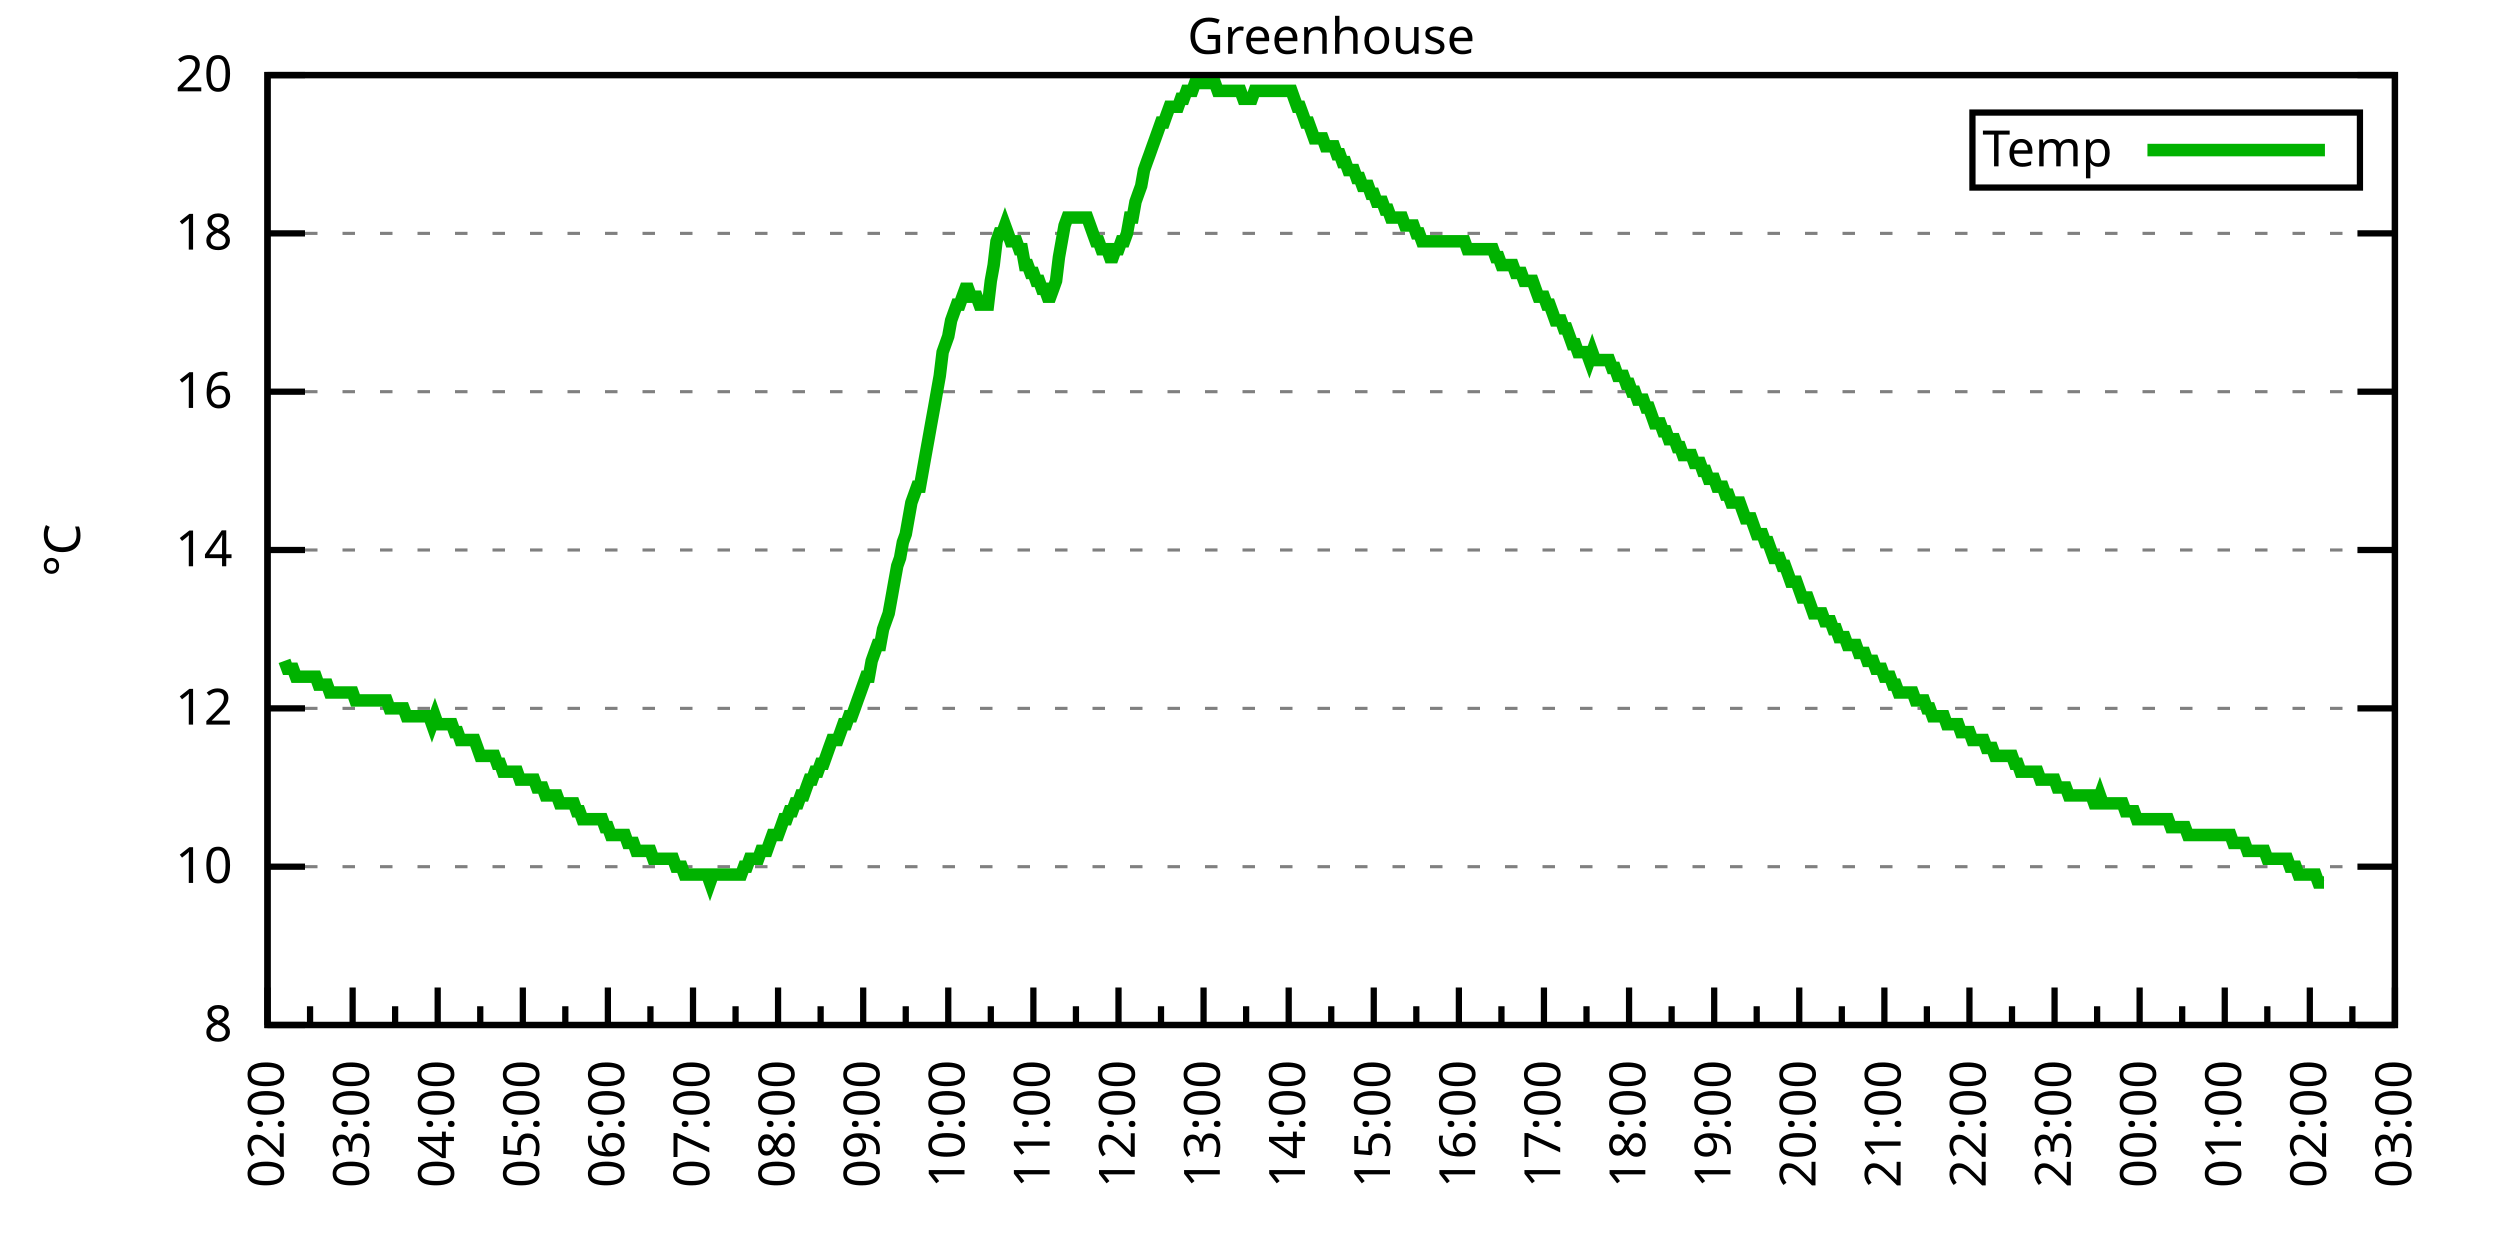
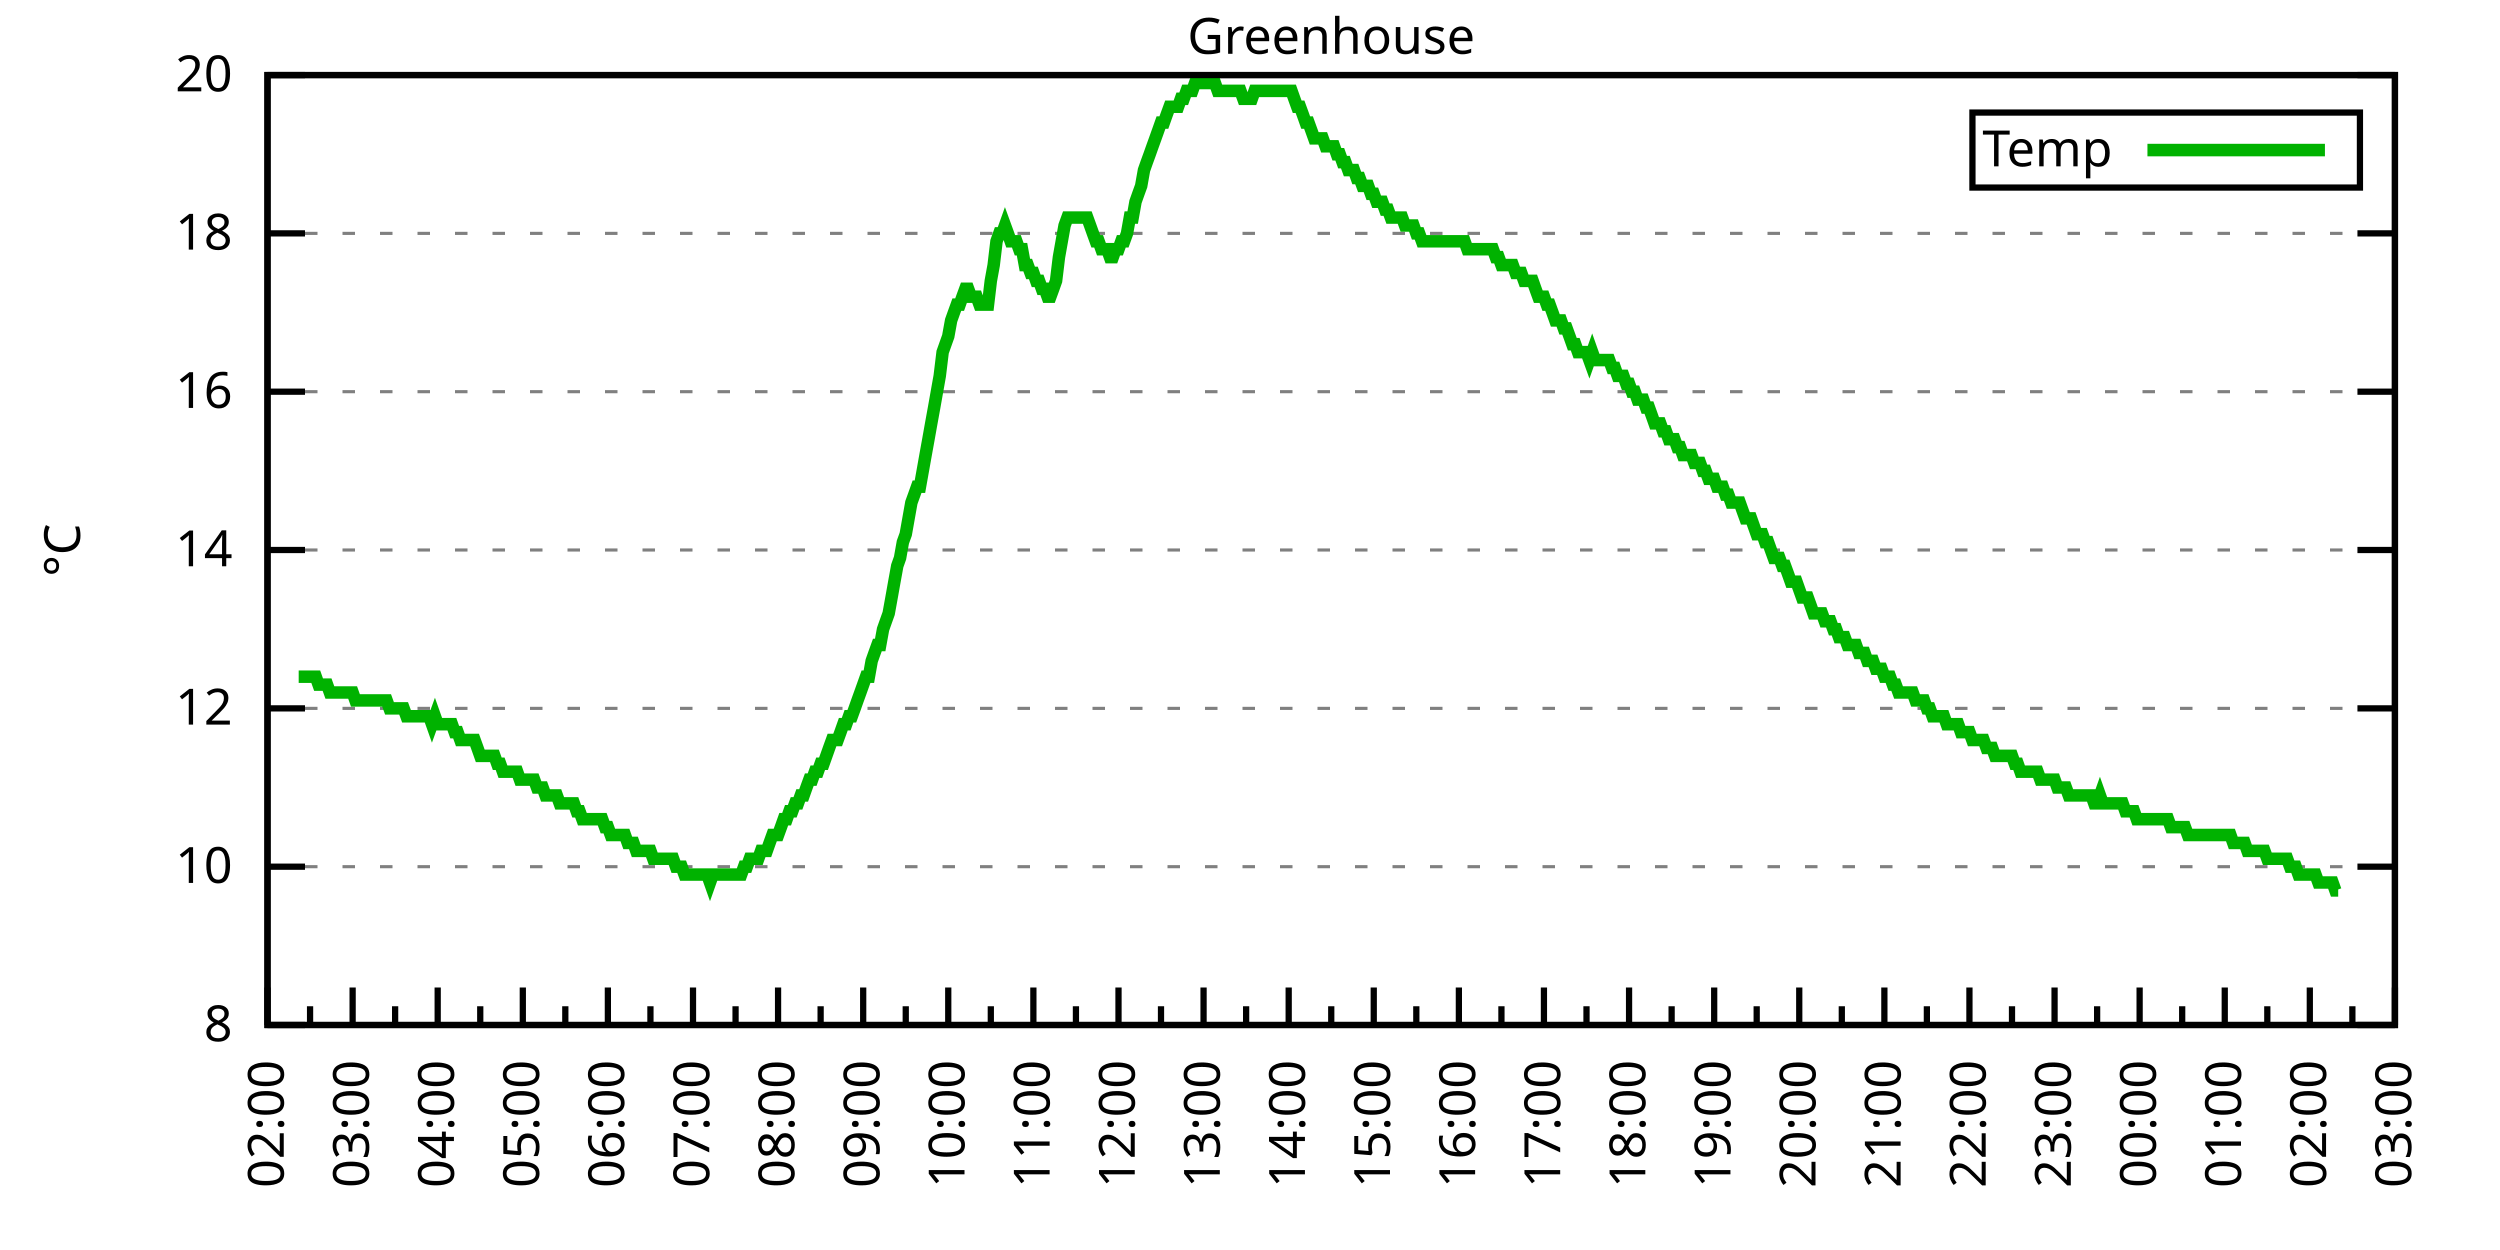
<svg xmlns="http://www.w3.org/2000/svg" xmlns:xlink="http://www.w3.org/1999/xlink" width="400" height="200" viewBox="0 0 400 200">
  <g id="gnuplot_canvas">
    <rect x="0" y="0" width="400" height="200" fill="none" />
    <defs>
      <circle id="gpDot" r="0.5" stroke-width="0.5" stroke="currentColor" />
      <path id="gpPt0" stroke-width="0.333" stroke="currentColor" d="M-1,0 h2 M0,-1 v2" />
      <path id="gpPt1" stroke-width="0.333" stroke="currentColor" d="M-1,-1 L1,1 M1,-1 L-1,1" />
      <path id="gpPt2" stroke-width="0.333" stroke="currentColor" d="M-1,0 L1,0 M0,-1 L0,1 M-1,-1 L1,1 M-1,1 L1,-1" />
      <rect id="gpPt3" stroke-width="0.333" stroke="currentColor" x="-1" y="-1" width="2" height="2" />
      <rect id="gpPt4" stroke-width="0.333" stroke="currentColor" fill="currentColor" x="-1" y="-1" width="2" height="2" />
      <circle id="gpPt5" stroke-width="0.333" stroke="currentColor" cx="0" cy="0" r="1" />
      <use xlink:href="#gpPt5" id="gpPt6" fill="currentColor" stroke="none" />
      <path id="gpPt7" stroke-width="0.333" stroke="currentColor" d="M0,-1.33 L-1.33,0.67 L1.33,0.67 z" />
      <use xlink:href="#gpPt7" id="gpPt8" fill="currentColor" stroke="none" />
      <use xlink:href="#gpPt7" id="gpPt9" stroke="currentColor" transform="rotate(180)" />
      <use xlink:href="#gpPt9" id="gpPt10" fill="currentColor" stroke="none" />
      <use xlink:href="#gpPt3" id="gpPt11" stroke="currentColor" transform="rotate(45)" />
      <use xlink:href="#gpPt11" id="gpPt12" fill="currentColor" stroke="none" />
      <path id="gpPt13" stroke-width="0.333" stroke="currentColor" d="M0,1.330 L1.265,0.411 L0.782,-1.067 L-0.782,-1.076 L-1.265,0.411 z" />
      <use xlink:href="#gpPt13" id="gpPt14" fill="currentColor" stroke="none" />
      <filter id="textbox" filterUnits="objectBoundingBox" x="0" y="0" height="1" width="1">
        <feFlood flood-color="white" flood-opacity="1" result="bgnd" />
        <feComposite in="SourceGraphic" in2="bgnd" operator="atop" />
      </filter>
      <filter id="greybox" filterUnits="objectBoundingBox" x="0" y="0" height="1" width="1">
        <feFlood flood-color="lightgrey" flood-opacity="1" result="grey" />
        <feComposite in="SourceGraphic" in2="grey" operator="atop" />
      </filter>
    </defs>
    <g fill="none" color="white" stroke="currentColor" stroke-width="1.00" stroke-linecap="butt" stroke-linejoin="miter">
</g>
    <g fill="none" color="black" stroke="currentColor" stroke-width="1.00" stroke-linecap="butt" stroke-linejoin="miter">
      <g stroke="none" shape-rendering="crispEdges">
        <polygon fill="rgb(255, 255, 255)" points="42.80,164.00 383.18,164.00 383.18,12.02 42.80,12.02 " />
      </g>
    </g>
    <g fill="none" color="black" stroke="currentColor" stroke-width="1.00" stroke-linecap="butt" stroke-linejoin="miter">
</g>
    <g fill="none" color="black" stroke="black" stroke-width="0.50" stroke-linecap="butt" stroke-linejoin="miter">
</g>
    <g fill="none" color="gray" stroke="currentColor" stroke-width="0.50" stroke-linecap="butt" stroke-linejoin="miter">
      <path stroke="gray" stroke-dasharray="2,4" class="gridline" d="M42.80,164.00 L383.19,164.00  " />
    </g>
    <g fill="none" color="gray" stroke="gray" stroke-width="1.00" stroke-linecap="butt" stroke-linejoin="miter">
</g>
    <g fill="none" color="black" stroke="currentColor" stroke-width="1.00" stroke-linecap="butt" stroke-linejoin="miter">
      <path stroke="black" d="M42.80,164.00 L48.80,164.00 M383.19,164.00 L377.19,164.00  " />
      <g transform="translate(37.20,166.60)" stroke="none" fill="black" font-family="Sans" font-size="8.00" text-anchor="end">
        <text>
          <tspan font-family="Sans"> 8</tspan>
        </text>
      </g>
    </g>
    <g fill="none" color="black" stroke="currentColor" stroke-width="1.00" stroke-linecap="butt" stroke-linejoin="miter">
</g>
    <g fill="none" color="black" stroke="black" stroke-width="0.50" stroke-linecap="butt" stroke-linejoin="miter">
</g>
    <g fill="none" color="gray" stroke="currentColor" stroke-width="0.50" stroke-linecap="butt" stroke-linejoin="miter">
      <path stroke="gray" stroke-dasharray="2,4" class="gridline" d="M42.80,138.67 L383.19,138.67  " />
    </g>
    <g fill="none" color="gray" stroke="gray" stroke-width="1.00" stroke-linecap="butt" stroke-linejoin="miter">
</g>
    <g fill="none" color="black" stroke="currentColor" stroke-width="1.00" stroke-linecap="butt" stroke-linejoin="miter">
      <path stroke="black" d="M42.80,138.67 L48.80,138.67 M383.19,138.67 L377.19,138.67  " />
      <g transform="translate(37.20,141.27)" stroke="none" fill="black" font-family="Sans" font-size="8.00" text-anchor="end">
        <text>
          <tspan font-family="Sans"> 10</tspan>
        </text>
      </g>
    </g>
    <g fill="none" color="black" stroke="currentColor" stroke-width="1.00" stroke-linecap="butt" stroke-linejoin="miter">
</g>
    <g fill="none" color="black" stroke="black" stroke-width="0.50" stroke-linecap="butt" stroke-linejoin="miter">
</g>
    <g fill="none" color="gray" stroke="currentColor" stroke-width="0.50" stroke-linecap="butt" stroke-linejoin="miter">
      <path stroke="gray" stroke-dasharray="2,4" class="gridline" d="M42.80,113.34 L383.19,113.34  " />
    </g>
    <g fill="none" color="gray" stroke="gray" stroke-width="1.00" stroke-linecap="butt" stroke-linejoin="miter">
</g>
    <g fill="none" color="black" stroke="currentColor" stroke-width="1.00" stroke-linecap="butt" stroke-linejoin="miter">
      <path stroke="black" d="M42.80,113.34 L48.80,113.34 M383.19,113.34 L377.19,113.34  " />
      <g transform="translate(37.20,115.94)" stroke="none" fill="black" font-family="Sans" font-size="8.00" text-anchor="end">
        <text>
          <tspan font-family="Sans"> 12</tspan>
        </text>
      </g>
    </g>
    <g fill="none" color="black" stroke="currentColor" stroke-width="1.00" stroke-linecap="butt" stroke-linejoin="miter">
</g>
    <g fill="none" color="black" stroke="black" stroke-width="0.50" stroke-linecap="butt" stroke-linejoin="miter">
</g>
    <g fill="none" color="gray" stroke="currentColor" stroke-width="0.50" stroke-linecap="butt" stroke-linejoin="miter">
      <path stroke="gray" stroke-dasharray="2,4" class="gridline" d="M42.80,88.00 L383.19,88.00  " />
    </g>
    <g fill="none" color="gray" stroke="gray" stroke-width="1.00" stroke-linecap="butt" stroke-linejoin="miter">
</g>
    <g fill="none" color="black" stroke="currentColor" stroke-width="1.00" stroke-linecap="butt" stroke-linejoin="miter">
      <path stroke="black" d="M42.80,88.00 L48.80,88.00 M383.19,88.00 L377.19,88.00  " />
      <g transform="translate(37.20,90.60)" stroke="none" fill="black" font-family="Sans" font-size="8.00" text-anchor="end">
        <text>
          <tspan font-family="Sans"> 14</tspan>
        </text>
      </g>
    </g>
    <g fill="none" color="black" stroke="currentColor" stroke-width="1.00" stroke-linecap="butt" stroke-linejoin="miter">
</g>
    <g fill="none" color="black" stroke="black" stroke-width="0.50" stroke-linecap="butt" stroke-linejoin="miter">
</g>
    <g fill="none" color="gray" stroke="currentColor" stroke-width="0.50" stroke-linecap="butt" stroke-linejoin="miter">
      <path stroke="gray" stroke-dasharray="2,4" class="gridline" d="M42.80,62.67 L383.19,62.67  " />
    </g>
    <g fill="none" color="gray" stroke="gray" stroke-width="1.00" stroke-linecap="butt" stroke-linejoin="miter">
</g>
    <g fill="none" color="black" stroke="currentColor" stroke-width="1.00" stroke-linecap="butt" stroke-linejoin="miter">
      <path stroke="black" d="M42.80,62.67 L48.80,62.67 M383.19,62.67 L377.19,62.67  " />
      <g transform="translate(37.20,65.27)" stroke="none" fill="black" font-family="Sans" font-size="8.00" text-anchor="end">
        <text>
          <tspan font-family="Sans"> 16</tspan>
        </text>
      </g>
    </g>
    <g fill="none" color="black" stroke="currentColor" stroke-width="1.00" stroke-linecap="butt" stroke-linejoin="miter">
</g>
    <g fill="none" color="black" stroke="black" stroke-width="0.50" stroke-linecap="butt" stroke-linejoin="miter">
</g>
    <g fill="none" color="gray" stroke="currentColor" stroke-width="0.50" stroke-linecap="butt" stroke-linejoin="miter">
      <path stroke="gray" stroke-dasharray="2,4" class="gridline" d="M42.80,37.34 L383.19,37.34  " />
    </g>
    <g fill="none" color="gray" stroke="gray" stroke-width="1.00" stroke-linecap="butt" stroke-linejoin="miter">
</g>
    <g fill="none" color="black" stroke="currentColor" stroke-width="1.00" stroke-linecap="butt" stroke-linejoin="miter">
      <path stroke="black" d="M42.80,37.34 L48.80,37.34 M383.19,37.34 L377.19,37.34  " />
      <g transform="translate(37.20,39.94)" stroke="none" fill="black" font-family="Sans" font-size="8.00" text-anchor="end">
        <text>
          <tspan font-family="Sans"> 18</tspan>
        </text>
      </g>
    </g>
    <g fill="none" color="black" stroke="currentColor" stroke-width="1.00" stroke-linecap="butt" stroke-linejoin="miter">
</g>
    <g fill="none" color="black" stroke="black" stroke-width="0.50" stroke-linecap="butt" stroke-linejoin="miter">
</g>
    <g fill="none" color="gray" stroke="currentColor" stroke-width="0.50" stroke-linecap="butt" stroke-linejoin="miter">
      <path stroke="gray" stroke-dasharray="2,4" class="gridline" d="M42.80,12.01 L383.19,12.01  " />
    </g>
    <g fill="none" color="gray" stroke="gray" stroke-width="1.00" stroke-linecap="butt" stroke-linejoin="miter">
</g>
    <g fill="none" color="black" stroke="currentColor" stroke-width="1.00" stroke-linecap="butt" stroke-linejoin="miter">
      <path stroke="black" d="M42.80,12.01 L48.80,12.01 M383.19,12.01 L377.19,12.01  " />
      <g transform="translate(37.20,14.61)" stroke="none" fill="black" font-family="Sans" font-size="8.00" text-anchor="end">
        <text>
          <tspan font-family="Sans"> 20</tspan>
        </text>
      </g>
    </g>
    <g fill="none" color="black" stroke="currentColor" stroke-width="1.00" stroke-linecap="butt" stroke-linejoin="miter">
      <path stroke="black" d="M42.80,164.00 L42.80,158.00  " />
      <g transform="translate(45.40,169.60) rotate(270)" stroke="none" fill="black" font-family="Sans" font-size="8.00" text-anchor="end">
        <text>
          <tspan font-family="Sans">02:00</tspan>
        </text>
      </g>
    </g>
    <g fill="none" color="black" stroke="currentColor" stroke-width="1.00" stroke-linecap="butt" stroke-linejoin="miter">
      <path stroke="black" d="M49.61,164.00 L49.61,161.00 M56.42,164.00 L56.42,158.00  " />
      <g transform="translate(59.02,169.60) rotate(270)" stroke="none" fill="black" font-family="Sans" font-size="8.00" text-anchor="end">
        <text>
          <tspan font-family="Sans">03:00</tspan>
        </text>
      </g>
    </g>
    <g fill="none" color="black" stroke="currentColor" stroke-width="1.00" stroke-linecap="butt" stroke-linejoin="miter">
      <path stroke="black" d="M63.22,164.00 L63.22,161.00 M70.03,164.00 L70.03,158.00  " />
      <g transform="translate(72.63,169.60) rotate(270)" stroke="none" fill="black" font-family="Sans" font-size="8.00" text-anchor="end">
        <text>
          <tspan font-family="Sans">04:00</tspan>
        </text>
      </g>
    </g>
    <g fill="none" color="black" stroke="currentColor" stroke-width="1.00" stroke-linecap="butt" stroke-linejoin="miter">
      <path stroke="black" d="M76.84,164.00 L76.84,161.00 M83.65,164.00 L83.65,158.00  " />
      <g transform="translate(86.25,169.60) rotate(270)" stroke="none" fill="black" font-family="Sans" font-size="8.00" text-anchor="end">
        <text>
          <tspan font-family="Sans">05:00</tspan>
        </text>
      </g>
    </g>
    <g fill="none" color="black" stroke="currentColor" stroke-width="1.00" stroke-linecap="butt" stroke-linejoin="miter">
      <path stroke="black" d="M90.45,164.00 L90.45,161.00 M97.26,164.00 L97.26,158.00  " />
      <g transform="translate(99.86,169.60) rotate(270)" stroke="none" fill="black" font-family="Sans" font-size="8.00" text-anchor="end">
        <text>
          <tspan font-family="Sans">06:00</tspan>
        </text>
      </g>
    </g>
    <g fill="none" color="black" stroke="currentColor" stroke-width="1.00" stroke-linecap="butt" stroke-linejoin="miter">
      <path stroke="black" d="M104.07,164.00 L104.07,161.00 M110.88,164.00 L110.88,158.00  " />
      <g transform="translate(113.48,169.60) rotate(270)" stroke="none" fill="black" font-family="Sans" font-size="8.00" text-anchor="end">
        <text>
          <tspan font-family="Sans">07:00</tspan>
        </text>
      </g>
    </g>
    <g fill="none" color="black" stroke="currentColor" stroke-width="1.00" stroke-linecap="butt" stroke-linejoin="miter">
      <path stroke="black" d="M117.69,164.00 L117.69,161.00 M124.49,164.00 L124.49,158.00  " />
      <g transform="translate(127.09,169.60) rotate(270)" stroke="none" fill="black" font-family="Sans" font-size="8.00" text-anchor="end">
        <text>
          <tspan font-family="Sans">08:00</tspan>
        </text>
      </g>
    </g>
    <g fill="none" color="black" stroke="currentColor" stroke-width="1.00" stroke-linecap="butt" stroke-linejoin="miter">
      <path stroke="black" d="M131.30,164.00 L131.30,161.00 M138.11,164.00 L138.11,158.00  " />
      <g transform="translate(140.71,169.60) rotate(270)" stroke="none" fill="black" font-family="Sans" font-size="8.00" text-anchor="end">
        <text>
          <tspan font-family="Sans">09:00</tspan>
        </text>
      </g>
    </g>
    <g fill="none" color="black" stroke="currentColor" stroke-width="1.00" stroke-linecap="butt" stroke-linejoin="miter">
      <path stroke="black" d="M144.92,164.00 L144.92,161.00 M151.72,164.00 L151.72,158.00  " />
      <g transform="translate(154.32,169.60) rotate(270)" stroke="none" fill="black" font-family="Sans" font-size="8.00" text-anchor="end">
        <text>
          <tspan font-family="Sans">10:00</tspan>
        </text>
      </g>
    </g>
    <g fill="none" color="black" stroke="currentColor" stroke-width="1.00" stroke-linecap="butt" stroke-linejoin="miter">
      <path stroke="black" d="M158.53,164.00 L158.53,161.00 M165.34,164.00 L165.34,158.00  " />
      <g transform="translate(167.94,169.60) rotate(270)" stroke="none" fill="black" font-family="Sans" font-size="8.00" text-anchor="end">
        <text>
          <tspan font-family="Sans">11:00</tspan>
        </text>
      </g>
    </g>
    <g fill="none" color="black" stroke="currentColor" stroke-width="1.00" stroke-linecap="butt" stroke-linejoin="miter">
      <path stroke="black" d="M172.15,164.00 L172.15,161.00 M178.96,164.00 L178.96,158.00  " />
      <g transform="translate(181.56,169.60) rotate(270)" stroke="none" fill="black" font-family="Sans" font-size="8.00" text-anchor="end">
        <text>
          <tspan font-family="Sans">12:00</tspan>
        </text>
      </g>
    </g>
    <g fill="none" color="black" stroke="currentColor" stroke-width="1.00" stroke-linecap="butt" stroke-linejoin="miter">
      <path stroke="black" d="M185.76,164.00 L185.76,161.00 M192.57,164.00 L192.57,158.00  " />
      <g transform="translate(195.17,169.60) rotate(270)" stroke="none" fill="black" font-family="Sans" font-size="8.00" text-anchor="end">
        <text>
          <tspan font-family="Sans">13:00</tspan>
        </text>
      </g>
    </g>
    <g fill="none" color="black" stroke="currentColor" stroke-width="1.00" stroke-linecap="butt" stroke-linejoin="miter">
      <path stroke="black" d="M199.38,164.00 L199.38,161.00 M206.19,164.00 L206.19,158.00  " />
      <g transform="translate(208.79,169.60) rotate(270)" stroke="none" fill="black" font-family="Sans" font-size="8.00" text-anchor="end">
        <text>
          <tspan font-family="Sans">14:00</tspan>
        </text>
      </g>
    </g>
    <g fill="none" color="black" stroke="currentColor" stroke-width="1.00" stroke-linecap="butt" stroke-linejoin="miter">
      <path stroke="black" d="M213.00,164.00 L213.00,161.00 M219.80,164.00 L219.80,158.00  " />
      <g transform="translate(222.40,169.60) rotate(270)" stroke="none" fill="black" font-family="Sans" font-size="8.00" text-anchor="end">
        <text>
          <tspan font-family="Sans">15:00</tspan>
        </text>
      </g>
    </g>
    <g fill="none" color="black" stroke="currentColor" stroke-width="1.00" stroke-linecap="butt" stroke-linejoin="miter">
      <path stroke="black" d="M226.61,164.00 L226.61,161.00 M233.42,164.00 L233.42,158.00  " />
      <g transform="translate(236.02,169.60) rotate(270)" stroke="none" fill="black" font-family="Sans" font-size="8.00" text-anchor="end">
        <text>
          <tspan font-family="Sans">16:00</tspan>
        </text>
      </g>
    </g>
    <g fill="none" color="black" stroke="currentColor" stroke-width="1.00" stroke-linecap="butt" stroke-linejoin="miter">
      <path stroke="black" d="M240.23,164.00 L240.23,161.00 M247.03,164.00 L247.03,158.00  " />
      <g transform="translate(249.63,169.60) rotate(270)" stroke="none" fill="black" font-family="Sans" font-size="8.00" text-anchor="end">
        <text>
          <tspan font-family="Sans">17:00</tspan>
        </text>
      </g>
    </g>
    <g fill="none" color="black" stroke="currentColor" stroke-width="1.00" stroke-linecap="butt" stroke-linejoin="miter">
      <path stroke="black" d="M253.84,164.00 L253.84,161.00 M260.65,164.00 L260.65,158.00  " />
      <g transform="translate(263.25,169.60) rotate(270)" stroke="none" fill="black" font-family="Sans" font-size="8.00" text-anchor="end">
        <text>
          <tspan font-family="Sans">18:00</tspan>
        </text>
      </g>
    </g>
    <g fill="none" color="black" stroke="currentColor" stroke-width="1.00" stroke-linecap="butt" stroke-linejoin="miter">
      <path stroke="black" d="M267.46,164.00 L267.46,161.00 M274.27,164.00 L274.27,158.00  " />
      <g transform="translate(276.87,169.60) rotate(270)" stroke="none" fill="black" font-family="Sans" font-size="8.00" text-anchor="end">
        <text>
          <tspan font-family="Sans">19:00</tspan>
        </text>
      </g>
    </g>
    <g fill="none" color="black" stroke="currentColor" stroke-width="1.00" stroke-linecap="butt" stroke-linejoin="miter">
      <path stroke="black" d="M281.07,164.00 L281.07,161.00 M287.88,164.00 L287.88,158.00  " />
      <g transform="translate(290.48,169.60) rotate(270)" stroke="none" fill="black" font-family="Sans" font-size="8.00" text-anchor="end">
        <text>
          <tspan font-family="Sans">20:00</tspan>
        </text>
      </g>
    </g>
    <g fill="none" color="black" stroke="currentColor" stroke-width="1.00" stroke-linecap="butt" stroke-linejoin="miter">
      <path stroke="black" d="M294.69,164.00 L294.69,161.00 M301.50,164.00 L301.50,158.00  " />
      <g transform="translate(304.10,169.60) rotate(270)" stroke="none" fill="black" font-family="Sans" font-size="8.00" text-anchor="end">
        <text>
          <tspan font-family="Sans">21:00</tspan>
        </text>
      </g>
    </g>
    <g fill="none" color="black" stroke="currentColor" stroke-width="1.00" stroke-linecap="butt" stroke-linejoin="miter">
      <path stroke="black" d="M308.30,164.00 L308.30,161.00 M315.11,164.00 L315.11,158.00  " />
      <g transform="translate(317.71,169.60) rotate(270)" stroke="none" fill="black" font-family="Sans" font-size="8.00" text-anchor="end">
        <text>
          <tspan font-family="Sans">22:00</tspan>
        </text>
      </g>
    </g>
    <g fill="none" color="black" stroke="currentColor" stroke-width="1.00" stroke-linecap="butt" stroke-linejoin="miter">
      <path stroke="black" d="M321.92,164.00 L321.92,161.00 M328.73,164.00 L328.73,158.00  " />
      <g transform="translate(331.33,169.60) rotate(270)" stroke="none" fill="black" font-family="Sans" font-size="8.00" text-anchor="end">
        <text>
          <tspan font-family="Sans">23:00</tspan>
        </text>
      </g>
    </g>
    <g fill="none" color="black" stroke="currentColor" stroke-width="1.00" stroke-linecap="butt" stroke-linejoin="miter">
      <path stroke="black" d="M335.54,164.00 L335.54,161.00 M342.34,164.00 L342.34,158.00  " />
      <g transform="translate(344.94,169.60) rotate(270)" stroke="none" fill="black" font-family="Sans" font-size="8.00" text-anchor="end">
        <text>
          <tspan font-family="Sans">00:00</tspan>
        </text>
      </g>
    </g>
    <g fill="none" color="black" stroke="currentColor" stroke-width="1.00" stroke-linecap="butt" stroke-linejoin="miter">
      <path stroke="black" d="M349.15,164.00 L349.15,161.00 M355.96,164.00 L355.96,158.00  " />
      <g transform="translate(358.56,169.60) rotate(270)" stroke="none" fill="black" font-family="Sans" font-size="8.00" text-anchor="end">
        <text>
          <tspan font-family="Sans">01:00</tspan>
        </text>
      </g>
    </g>
    <g fill="none" color="black" stroke="currentColor" stroke-width="1.00" stroke-linecap="butt" stroke-linejoin="miter">
      <path stroke="black" d="M362.77,164.00 L362.77,161.00 M369.57,164.00 L369.57,158.00  " />
      <g transform="translate(372.17,169.60) rotate(270)" stroke="none" fill="black" font-family="Sans" font-size="8.00" text-anchor="end">
        <text>
          <tspan font-family="Sans">02:00</tspan>
        </text>
      </g>
    </g>
    <g fill="none" color="black" stroke="currentColor" stroke-width="1.00" stroke-linecap="butt" stroke-linejoin="miter">
      <path stroke="black" d="M376.38,164.00 L376.38,161.00 M383.19,164.00 L383.19,158.00  " />
      <g transform="translate(385.79,169.60) rotate(270)" stroke="none" fill="black" font-family="Sans" font-size="8.00" text-anchor="end">
        <text>
          <tspan font-family="Sans">03:00</tspan>
        </text>
      </g>
    </g>
    <g fill="none" color="black" stroke="currentColor" stroke-width="1.00" stroke-linecap="butt" stroke-linejoin="miter">
</g>
    <g fill="none" color="black" stroke="currentColor" stroke-width="1.00" stroke-linecap="butt" stroke-linejoin="miter">
      <path stroke="black" d="M42.80,12.01 L42.80,164.00 L383.19,164.00 L383.19,12.01 L42.80,12.01 Z  " />
    </g>
    <g fill="none" color="black" stroke="currentColor" stroke-width="1.00" stroke-linecap="butt" stroke-linejoin="miter">
      <g transform="translate(12.80,88.01) rotate(270)" stroke="none" fill="black" font-family="Sans" font-size="8.00" text-anchor="middle">
        <text>
          <tspan font-family="Sans">°C</tspan>
        </text>
      </g>
    </g>
    <g fill="none" color="black" stroke="currentColor" stroke-width="1.00" stroke-linecap="butt" stroke-linejoin="miter">
</g>
    <g fill="none" color="black" stroke="currentColor" stroke-width="1.00" stroke-linecap="butt" stroke-linejoin="miter">
      <path stroke="black" d="M315.59,30.01 L315.59,18.01 L377.59,18.01 L377.59,30.01 L315.59,30.01 Z  " />
    </g>
    <g id="Greenhouse_plot_1">
      <g fill="none" color="white" stroke="black" stroke-width="2.00" stroke-linecap="butt" stroke-linejoin="miter">
</g>
      <g fill="none" color="black" stroke="currentColor" stroke-width="2.00" stroke-linecap="butt" stroke-linejoin="miter">
        <g transform="translate(337.99,26.61)" stroke="none" fill="black" font-family="Sans" font-size="8.00" text-anchor="end">
          <text>
            <tspan font-family="Sans">Temp</tspan>
          </text>
        </g>
      </g>
      <g fill="none" color="black" stroke="currentColor" stroke-width="2.00" stroke-linecap="butt" stroke-linejoin="miter">
-         <path stroke="rgb(  0, 178,   0)" d="M343.59,24.01 L371.99,24.01 M45.52,105.74 L45.98,107.00 L46.43,107.00 L46.88,107.00 L47.34,108.27 L47.79,108.27   L48.25,108.27 L48.70,108.27 L49.15,108.27 L49.61,108.27 L50.06,108.27 L50.52,108.27 L50.97,109.54 L51.42,109.54   L51.88,109.54 L52.33,109.54 L52.78,110.80 L53.24,110.80 L53.69,110.80 L54.15,110.80 L54.60,110.80 L55.05,110.80   L55.51,110.80 L55.96,110.80 L56.42,110.80 L56.87,112.07 L57.32,112.07 L57.78,112.07 L58.23,112.07 L58.68,112.07   L59.14,112.07 L59.59,112.07 L60.05,112.07 L60.50,112.07 L60.95,112.07 L61.41,112.07 L61.86,112.07 L62.32,113.34   L62.77,113.34 L63.22,113.34 L63.68,113.34 L64.13,113.34 L64.58,113.34 L65.04,114.60 L65.49,114.60 L65.95,114.60   L66.40,114.60 L66.85,114.60 L67.31,114.60 L67.76,114.60 L68.22,114.60 L68.67,114.60 L69.12,115.87 L69.58,114.60   L70.03,115.87 L70.49,115.87 L70.94,115.87 L71.39,115.87 L71.85,115.87 L72.30,115.87 L72.75,117.14 L73.21,117.14   L73.66,118.40 L74.12,118.40 L74.57,118.40 L75.02,118.40 L75.48,118.40 L75.93,118.40 L76.39,119.67 L76.84,120.94   L77.29,120.94 L77.75,120.94 L78.20,120.94 L78.65,120.94 L79.11,120.94 L79.56,122.20 L80.02,122.20 L80.47,123.47   L80.92,123.47 L81.38,123.47 L81.83,123.47 L82.29,123.47 L82.74,123.47 L83.19,124.74 L83.65,124.74 L84.10,124.74   L84.55,124.74 L85.01,124.74 L85.46,124.74 L85.92,126.00 L86.37,126.00 L86.82,126.00 L87.28,127.27 L87.73,127.27   L88.19,127.27 L88.64,127.27 L89.09,127.27 L89.55,128.54 L90.00,128.54 L90.45,128.54 L90.91,128.54 L91.36,128.54   L91.82,128.54 L92.27,129.80 L92.72,129.80 L93.18,131.07 L93.63,131.07 L94.09,131.07 L94.54,131.07 L94.99,131.07   L95.45,131.07 L95.90,131.07 L96.35,131.07 L96.81,132.34 L97.26,132.34 L97.72,133.60 L98.17,133.60 L98.62,133.60   L99.08,133.60 L99.53,133.60 L99.99,133.60 L100.44,134.87 L100.89,134.87 L101.35,134.87 L101.80,136.14 L102.25,136.14   L102.71,136.14 L103.16,136.14 L103.62,136.14 L104.07,136.14 L104.52,137.40 L104.98,137.40 L105.43,137.40 L105.89,137.40   L106.34,137.40 L106.79,137.40 L107.25,137.40 L107.70,137.40 L108.15,138.67 L108.61,138.67 L109.06,138.67 L109.52,139.93   L109.97,139.93 L110.42,139.93 L110.88,139.93 L111.33,139.93 L111.79,139.93 L112.24,139.93 L112.69,139.93 L113.15,139.93   L113.60,141.20 L114.05,139.93 L114.51,139.93 L114.96,139.93 L115.42,139.93 L115.87,139.93 L116.32,139.93 L116.78,139.93   L117.23,139.93 L117.69,139.93 L118.14,139.93 L118.59,139.93 L119.05,138.67 L119.50,138.67 L119.96,137.40 L120.41,137.40   L120.86,137.40 L121.32,137.40 L121.77,136.14 L122.22,136.14 L122.68,136.14 L123.13,134.87 L123.59,133.60 L124.04,133.60   L124.49,133.60 L124.95,132.34 L125.40,131.07 L125.86,131.07 L126.31,129.80 L126.76,129.80 L127.22,128.54 L127.67,128.54   L128.12,127.27 L128.58,127.27 L129.03,126.00 L129.49,124.74 L129.94,124.74 L130.39,123.47 L130.85,123.47 L131.30,122.20   L131.76,122.20 L132.21,120.94 L132.66,119.67 L133.12,118.40 L133.57,118.40 L134.02,118.40 L134.48,117.14 L134.93,115.87   L135.39,115.87 L135.84,114.60 L136.29,114.60 L136.75,113.34 L137.20,112.07 L137.66,110.80 L138.11,109.54 L138.56,108.27   L139.02,108.27 L139.47,105.74 L139.92,104.47 L140.38,103.20 L140.83,103.20 L141.29,100.67 L141.74,99.40 L142.19,98.14   L142.65,95.60 L143.10,93.07 L143.56,90.54 L144.01,89.27 L144.46,86.74 L144.92,85.47 L145.37,82.94 L145.82,80.41   L146.28,79.14 L146.73,77.87 L147.19,77.87 L147.64,75.34 L148.09,72.81 L148.55,70.27 L149.00,67.74 L149.46,65.21   L149.91,62.67 L150.36,60.14 L150.82,56.34 L151.27,55.07 L151.72,53.81 L152.18,51.27 L152.63,50.01 L153.09,48.74   L153.54,48.74 L153.99,47.47 L154.45,46.21 L154.90,46.21 L155.36,47.47 L155.81,47.47 L156.26,47.47 L156.72,48.74   L157.17,48.74 L157.62,48.74 L158.08,48.74 L158.53,44.94 L158.99,42.41 L159.44,38.61 L159.89,37.34 L160.35,37.34   L160.80,36.08 L161.26,37.34 L161.71,38.61 L162.16,38.61 L162.62,38.61 L163.07,39.87 L163.52,39.87 L163.98,42.41   L164.43,42.41 L164.89,43.67 L165.34,43.67 L165.79,44.94 L166.25,44.94 L166.70,46.21 L167.16,46.21 L167.61,47.47   L168.06,47.47 L168.52,46.21 L168.97,44.94 L169.43,41.14 L169.88,38.61 L170.33,36.08 L170.79,34.81 L171.24,34.81   L171.69,34.81 L172.15,34.81 L172.60,34.81 L173.06,34.81 L173.51,34.81 L173.96,34.81 L174.42,36.08 L174.87,37.34   L175.33,38.61 L175.78,38.61 L176.23,39.87 L176.69,39.87 L177.14,39.87 L177.59,41.14 L178.05,41.14 L178.50,39.87   L178.96,39.87 L179.41,38.61 L179.86,38.61 L180.32,37.34 L180.77,34.81 L181.23,34.81 L181.68,32.28 L182.13,31.01   L182.59,29.74 L183.04,27.21 L183.49,25.94 L183.95,24.68 L184.40,23.41 L184.86,22.14 L185.31,20.88 L185.76,19.61   L186.22,19.61 L186.67,18.34 L187.13,17.08 L187.58,17.08 L188.03,17.08 L188.49,17.08 L188.94,15.81 L189.39,15.81   L189.85,14.54 L190.30,14.54 L190.76,14.54 L191.21,13.28 L191.66,13.28 L192.12,13.28 L192.57,13.28 L193.03,13.28   L193.48,13.28 L193.93,13.28 L194.39,13.28 L194.84,14.54 L195.29,14.54 L195.75,14.54 L196.20,14.54 L196.66,14.54   L197.11,14.54 L197.56,14.54 L198.02,14.54 L198.47,14.54 L198.93,15.81 L199.38,15.81 L199.83,15.81 L200.29,15.81   L200.74,14.54 L201.19,14.54 L201.65,14.54 L202.10,14.54 L202.56,14.54 L203.01,14.54 L203.46,14.54 L203.92,14.54   L204.37,14.54 L204.83,14.54 L205.28,14.54 L205.73,14.54 L206.19,14.54 L206.64,14.54 L207.09,15.81 L207.55,17.08   L208.00,17.08 L208.46,18.34 L208.91,19.61 L209.36,19.61 L209.82,20.88 L210.27,22.14 L210.73,22.14 L211.18,22.14   L211.63,22.14 L212.09,23.41 L212.54,23.41 L213.00,23.41 L213.45,23.41 L213.90,24.68 L214.36,24.68 L214.81,25.94   L215.26,25.94 L215.72,27.21 L216.17,27.21 L216.63,27.21 L217.08,28.48 L217.53,28.48 L217.99,29.74 L218.44,29.74   L218.90,29.74 L219.35,31.01 L219.80,31.01 L220.26,32.28 L220.71,32.28 L221.16,32.28 L221.62,33.54 L222.07,33.54   L222.53,34.81 L222.98,34.81 L223.43,34.81 L223.89,34.81 L224.34,34.81 L224.80,36.08 L225.25,36.08 L225.70,36.08   L226.16,36.08 L226.61,37.34 L227.06,37.34 L227.52,38.61 L227.97,38.61 L228.43,38.61 L228.88,38.61 L229.33,38.61   L229.79,38.61 L230.24,38.61 L230.70,38.61 L231.15,38.61 L231.60,38.61 L232.06,38.61 L232.51,38.61 L232.96,38.61   L233.42,38.61 L233.87,38.61 L234.33,38.61 L234.78,39.87 L235.23,39.87 L235.69,39.87 L236.14,39.87 L236.60,39.87   L237.05,39.87 L237.50,39.87 L237.96,39.87 L238.41,39.87 L238.86,39.87 L239.32,41.14 L239.77,41.14 L240.23,42.41   L240.68,42.41 L241.13,42.41 L241.59,42.41 L242.04,42.41 L242.50,43.67 L242.95,43.67 L243.40,43.67 L243.86,44.94   L244.31,44.94 L244.76,44.94 L245.22,44.94 L245.67,46.21 L246.13,47.47 L246.58,47.47 L247.03,47.47 L247.49,48.74   L247.94,48.74 L248.40,50.01 L248.85,51.27 L249.30,51.27 L249.76,51.27 L250.21,52.54 L250.66,52.54 L251.12,53.81   L251.57,55.07 L252.03,55.07 L252.48,56.34 L252.93,56.34 L253.39,56.34 L253.84,56.34 L254.30,57.61 L254.75,56.34   L255.20,57.61 L255.66,57.61 L256.11,57.61 L256.56,57.61 L257.02,57.61 L257.47,57.61 L257.93,58.87 L258.38,58.87   L258.83,60.14 L259.29,60.14 L259.74,60.14 L260.20,61.41 L260.65,61.41 L261.10,62.67 L261.56,62.67 L262.01,63.94   L262.47,63.94 L262.92,63.94 L263.37,65.21 L263.83,65.21 L264.28,66.47 L264.73,67.74 L265.19,67.74 L265.64,67.74   L266.10,69.01 L266.55,69.01 L267.00,70.27 L267.46,70.27 L267.91,70.27 L268.37,71.54 L268.82,71.54 L269.27,72.81   L269.73,72.81 L270.18,72.81 L270.63,72.81 L271.09,74.07 L271.54,74.07 L272.00,74.07 L272.45,75.34 L272.90,75.34   L273.36,76.61 L273.81,76.61 L274.27,76.61 L274.72,77.87 L275.17,77.87 L275.63,77.87 L276.08,79.14 L276.53,79.14   L276.99,80.41 L277.44,80.41 L277.90,80.41 L278.35,80.41 L278.80,81.67 L279.26,82.94 L279.71,82.94 L280.17,82.94   L280.62,84.21 L281.07,85.47 L281.53,85.47 L281.98,85.47 L282.43,86.74 L282.89,86.74 L283.34,88.00 L283.80,89.27   L284.25,89.27 L284.70,89.27 L285.16,90.54 L285.61,90.54 L286.07,91.80 L286.52,93.07 L286.97,93.07 L287.43,93.07   L287.88,94.34 L288.33,95.60 L288.79,95.60 L289.24,95.60 L289.70,96.87 L290.15,98.14 L290.60,98.14 L291.06,98.14   L291.51,98.14 L291.97,99.40 L292.42,99.40 L292.87,99.40 L293.33,100.67 L293.78,100.67 L294.23,101.94 L294.69,101.94   L295.14,101.94 L295.60,103.20 L296.05,103.20 L296.50,103.20 L296.96,103.20 L297.41,104.47 L297.87,104.47 L298.32,104.47   L298.77,105.74 L299.23,105.74 L299.68,105.74 L300.13,107.00 L300.59,107.00 L301.04,107.00 L301.50,108.27 L301.95,108.27   L302.40,108.27 L302.86,109.54 L303.31,109.54 L303.77,110.80 L304.22,110.80 L304.67,110.80 L305.13,110.80 L305.58,110.80   L306.03,110.80 L306.49,112.07 L306.94,112.07 L307.40,112.07 L307.85,112.07 L308.30,113.34 L308.76,113.34 L309.21,114.60   L309.67,114.60 L310.12,114.60 L310.57,114.60 L311.03,114.60 L311.48,115.87 L311.94,115.87 L312.39,115.87 L312.84,115.87   L313.30,115.87 L313.75,117.14 L314.20,117.14 L314.66,117.14 L315.11,117.14 L315.57,118.40 L316.02,118.40 L316.47,118.40   L316.93,118.40 L317.38,118.40 L317.84,119.67 L318.29,119.67 L318.74,119.67 L319.20,120.94 L319.65,120.94 L320.10,120.94   L320.56,120.94 L321.01,120.94 L321.47,120.94 L321.92,120.94 L322.37,122.20 L322.83,122.20 L323.28,123.47 L323.74,123.47   L324.19,123.47 L324.64,123.47 L325.10,123.47 L325.55,123.47 L326.00,123.47 L326.46,124.74 L326.91,124.74 L327.37,124.74   L327.82,124.74 L328.27,124.74 L328.73,124.74 L329.18,126.00 L329.64,126.00 L330.09,126.00 L330.54,126.00 L331.00,127.27   L331.45,127.27 L331.90,127.27 L332.36,127.27 L332.81,127.27 L333.27,127.27 L333.72,127.27 L334.17,127.27 L334.63,127.27   L335.08,128.54 L335.54,128.54 L335.99,127.27 L336.44,128.54 L336.90,128.54 L337.35,128.54 L337.80,128.54 L338.26,128.54   L338.71,128.54 L339.17,128.54 L339.62,128.54 L340.07,129.80 L340.53,129.80 L340.98,129.80 L341.44,129.80 L341.89,131.07   L342.34,131.07 L342.80,131.07 L343.25,131.07 L343.70,131.07 L344.16,131.07 L344.61,131.07 L345.07,131.07 L345.52,131.07   L345.97,131.07 L346.43,131.07 L346.88,131.07 L347.34,132.34 L347.79,132.34 L348.24,132.34 L348.70,132.34 L349.15,132.34   L349.60,132.34 L350.06,133.60 L350.51,133.60 L350.97,133.60 L351.42,133.60 L351.87,133.60 L352.33,133.60 L352.78,133.60   L353.24,133.60 L353.69,133.60 L354.14,133.60 L354.60,133.60 L355.05,133.60 L355.50,133.60 L355.96,133.60 L356.41,133.60   L356.87,133.60 L357.32,134.87 L357.77,134.87 L358.23,134.87 L358.68,134.87 L359.14,134.87 L359.59,136.14 L360.04,136.14   L360.50,136.14 L360.95,136.14 L361.41,136.14 L361.86,136.14 L362.31,136.14 L362.77,137.40 L363.22,137.40 L363.67,137.40   L364.13,137.40 L364.58,137.40 L365.04,137.40 L365.49,137.40 L365.94,137.40 L366.40,138.67 L366.85,138.67 L367.31,138.67   L367.76,139.93 L368.21,139.93 L368.67,139.93 L369.12,139.93 L369.57,139.93 L370.03,139.93 L370.48,139.93 L370.94,141.20   L371.39,141.20 L371.84,141.20  " />
+         <path stroke="rgb(  0, 178,   0)" d="M343.59,24.01 L371.99,24.01 M47.79,108.27 L48.25,108.27 L48.70,108.27 L49.15,108.27 L49.61,108.27 L50.06,108.27   L50.52,108.27 L50.97,109.54 L51.42,109.54 L51.88,109.54 L52.33,109.54 L52.78,110.80 L53.24,110.80 L53.69,110.80   L54.15,110.80 L54.60,110.80 L55.05,110.80 L55.51,110.80 L55.96,110.80 L56.42,110.80 L56.87,112.07 L57.32,112.07   L57.78,112.07 L58.23,112.07 L58.68,112.07 L59.14,112.07 L59.59,112.07 L60.05,112.07 L60.50,112.07 L60.95,112.07   L61.41,112.07 L61.86,112.07 L62.32,113.34 L62.77,113.34 L63.22,113.34 L63.68,113.34 L64.13,113.34 L64.58,113.34   L65.04,114.60 L65.49,114.60 L65.95,114.60 L66.40,114.60 L66.85,114.60 L67.31,114.60 L67.76,114.60 L68.22,114.60   L68.67,114.60 L69.12,115.87 L69.58,114.60 L70.03,115.87 L70.49,115.87 L70.94,115.87 L71.39,115.87 L71.85,115.87   L72.30,115.87 L72.75,117.14 L73.21,117.14 L73.66,118.40 L74.12,118.40 L74.57,118.40 L75.02,118.40 L75.48,118.40   L75.93,118.40 L76.39,119.67 L76.84,120.94 L77.29,120.94 L77.75,120.94 L78.20,120.94 L78.65,120.94 L79.11,120.94   L79.56,122.20 L80.02,122.20 L80.47,123.47 L80.92,123.47 L81.38,123.47 L81.83,123.47 L82.29,123.47 L82.74,123.47   L83.19,124.74 L83.65,124.74 L84.10,124.74 L84.55,124.74 L85.01,124.74 L85.46,124.74 L85.92,126.00 L86.37,126.00   L86.82,126.00 L87.28,127.27 L87.73,127.27 L88.19,127.27 L88.64,127.27 L89.09,127.27 L89.55,128.54 L90.00,128.54   L90.45,128.54 L90.91,128.54 L91.36,128.54 L91.82,128.54 L92.27,129.80 L92.72,129.80 L93.18,131.07 L93.63,131.07   L94.09,131.07 L94.54,131.07 L94.99,131.07 L95.45,131.07 L95.90,131.07 L96.35,131.07 L96.81,132.34 L97.26,132.34   L97.72,133.60 L98.17,133.60 L98.62,133.60 L99.08,133.60 L99.53,133.60 L99.99,133.60 L100.44,134.87 L100.89,134.87   L101.35,134.87 L101.80,136.14 L102.25,136.14 L102.71,136.14 L103.16,136.14 L103.62,136.14 L104.07,136.14 L104.52,137.40   L104.98,137.40 L105.43,137.40 L105.89,137.40 L106.34,137.40 L106.79,137.40 L107.25,137.40 L107.70,137.40 L108.15,138.67   L108.61,138.67 L109.06,138.67 L109.52,139.93 L109.97,139.93 L110.42,139.93 L110.88,139.93 L111.33,139.93 L111.79,139.93   L112.24,139.93 L112.69,139.93 L113.15,139.93 L113.60,141.20 L114.05,139.93 L114.51,139.93 L114.96,139.93 L115.42,139.93   L115.87,139.93 L116.32,139.93 L116.78,139.93 L117.23,139.93 L117.69,139.93 L118.14,139.93 L118.59,139.93 L119.05,138.67   L119.50,138.67 L119.96,137.40 L120.41,137.40 L120.86,137.40 L121.32,137.40 L121.77,136.14 L122.22,136.14 L122.68,136.14   L123.13,134.87 L123.59,133.60 L124.04,133.60 L124.49,133.60 L124.95,132.34 L125.40,131.07 L125.86,131.07 L126.31,129.80   L126.76,129.80 L127.22,128.54 L127.67,128.54 L128.12,127.27 L128.58,127.27 L129.03,126.00 L129.49,124.74 L129.94,124.74   L130.39,123.47 L130.85,123.47 L131.30,122.20 L131.76,122.20 L132.21,120.94 L132.66,119.67 L133.12,118.40 L133.57,118.40   L134.02,118.40 L134.48,117.14 L134.93,115.87 L135.39,115.87 L135.84,114.60 L136.29,114.60 L136.75,113.34 L137.20,112.07   L137.66,110.80 L138.11,109.54 L138.56,108.27 L139.02,108.27 L139.47,105.74 L139.92,104.47 L140.38,103.20 L140.83,103.20   L141.29,100.67 L141.74,99.40 L142.19,98.14 L142.65,95.60 L143.10,93.07 L143.56,90.54 L144.01,89.27 L144.46,86.74   L144.92,85.47 L145.37,82.94 L145.82,80.41 L146.28,79.14 L146.73,77.87 L147.19,77.87 L147.64,75.34 L148.09,72.81   L148.55,70.27 L149.00,67.74 L149.46,65.21 L149.91,62.67 L150.36,60.14 L150.82,56.34 L151.27,55.07 L151.72,53.81   L152.18,51.27 L152.63,50.01 L153.09,48.74 L153.54,48.74 L153.99,47.47 L154.45,46.21 L154.90,46.21 L155.36,47.47   L155.81,47.47 L156.26,47.47 L156.72,48.74 L157.17,48.74 L157.62,48.74 L158.08,48.74 L158.53,44.94 L158.99,42.41   L159.44,38.61 L159.89,37.34 L160.35,37.34 L160.80,36.08 L161.26,37.34 L161.71,38.61 L162.16,38.61 L162.62,38.61   L163.07,39.87 L163.52,39.87 L163.98,42.41 L164.43,42.41 L164.89,43.67 L165.34,43.67 L165.79,44.94 L166.25,44.94   L166.70,46.21 L167.16,46.21 L167.61,47.47 L168.06,47.47 L168.52,46.21 L168.97,44.94 L169.43,41.14 L169.88,38.61   L170.33,36.08 L170.79,34.81 L171.24,34.81 L171.69,34.81 L172.15,34.81 L172.60,34.81 L173.06,34.81 L173.51,34.81   L173.96,34.81 L174.42,36.08 L174.87,37.34 L175.33,38.61 L175.78,38.61 L176.23,39.87 L176.69,39.87 L177.14,39.87   L177.59,41.14 L178.05,41.14 L178.50,39.87 L178.96,39.87 L179.41,38.61 L179.86,38.61 L180.32,37.34 L180.77,34.81   L181.23,34.81 L181.68,32.28 L182.13,31.01 L182.59,29.74 L183.04,27.21 L183.49,25.94 L183.95,24.68 L184.40,23.41   L184.86,22.14 L185.31,20.88 L185.76,19.61 L186.22,19.61 L186.67,18.34 L187.13,17.08 L187.58,17.08 L188.03,17.08   L188.49,17.08 L188.94,15.81 L189.39,15.81 L189.85,14.54 L190.30,14.54 L190.76,14.54 L191.21,13.28 L191.66,13.28   L192.12,13.28 L192.57,13.28 L193.03,13.28 L193.48,13.28 L193.93,13.28 L194.39,13.28 L194.84,14.54 L195.29,14.54   L195.75,14.54 L196.20,14.54 L196.66,14.54 L197.11,14.54 L197.56,14.54 L198.02,14.54 L198.47,14.54 L198.93,15.81   L199.38,15.81 L199.83,15.81 L200.29,15.81 L200.74,14.54 L201.19,14.54 L201.65,14.54 L202.10,14.54 L202.56,14.54   L203.01,14.54 L203.46,14.54 L203.92,14.54 L204.37,14.54 L204.83,14.54 L205.28,14.54 L205.73,14.54 L206.19,14.54   L206.64,14.54 L207.09,15.81 L207.55,17.08 L208.00,17.08 L208.46,18.34 L208.91,19.61 L209.36,19.61 L209.82,20.88   L210.27,22.14 L210.73,22.14 L211.18,22.14 L211.63,22.14 L212.09,23.41 L212.54,23.41 L213.00,23.41 L213.45,23.41   L213.90,24.68 L214.36,24.68 L214.81,25.94 L215.26,25.94 L215.72,27.21 L216.17,27.21 L216.63,27.21 L217.08,28.48   L217.53,28.48 L217.99,29.74 L218.44,29.74 L218.90,29.74 L219.35,31.01 L219.80,31.01 L220.26,32.28 L220.71,32.28   L221.16,32.28 L221.62,33.54 L222.07,33.54 L222.53,34.81 L222.98,34.81 L223.43,34.81 L223.89,34.81 L224.34,34.81   L224.80,36.08 L225.25,36.08 L225.70,36.08 L226.16,36.08 L226.61,37.34 L227.06,37.34 L227.52,38.61 L227.97,38.61   L228.43,38.61 L228.88,38.61 L229.33,38.61 L229.79,38.61 L230.24,38.61 L230.70,38.61 L231.15,38.61 L231.60,38.61   L232.06,38.61 L232.51,38.61 L232.96,38.61 L233.42,38.61 L233.87,38.61 L234.33,38.61 L234.78,39.87 L235.23,39.87   L235.69,39.87 L236.14,39.87 L236.60,39.87 L237.05,39.87 L237.50,39.87 L237.96,39.87 L238.41,39.87 L238.86,39.87   L239.32,41.14 L239.77,41.14 L240.23,42.41 L240.68,42.41 L241.13,42.41 L241.59,42.41 L242.04,42.41 L242.50,43.67   L242.95,43.67 L243.40,43.67 L243.86,44.94 L244.31,44.94 L244.76,44.94 L245.22,44.94 L245.67,46.21 L246.13,47.47   L246.58,47.47 L247.03,47.47 L247.49,48.74 L247.94,48.74 L248.40,50.01 L248.85,51.27 L249.30,51.27 L249.76,51.27   L250.21,52.54 L250.66,52.54 L251.12,53.81 L251.57,55.07 L252.03,55.07 L252.48,56.34 L252.93,56.34 L253.39,56.34   L253.84,56.34 L254.30,57.61 L254.75,56.34 L255.20,57.61 L255.66,57.61 L256.11,57.61 L256.56,57.61 L257.02,57.61   L257.47,57.61 L257.93,58.87 L258.38,58.87 L258.83,60.14 L259.29,60.14 L259.74,60.14 L260.20,61.41 L260.65,61.41   L261.10,62.67 L261.56,62.67 L262.01,63.94 L262.47,63.94 L262.92,63.94 L263.37,65.21 L263.83,65.21 L264.28,66.47   L264.73,67.74 L265.19,67.74 L265.64,67.74 L266.10,69.01 L266.55,69.01 L267.00,70.27 L267.46,70.27 L267.91,70.27   L268.37,71.54 L268.82,71.54 L269.27,72.81 L269.73,72.81 L270.18,72.81 L270.63,72.81 L271.09,74.07 L271.54,74.07   L272.00,74.07 L272.45,75.34 L272.90,75.34 L273.36,76.61 L273.81,76.61 L274.27,76.61 L274.72,77.87 L275.17,77.87   L275.63,77.87 L276.08,79.14 L276.53,79.14 L276.99,80.41 L277.44,80.41 L277.90,80.41 L278.35,80.41 L278.80,81.67   L279.26,82.94 L279.71,82.94 L280.17,82.94 L280.62,84.21 L281.07,85.47 L281.53,85.47 L281.98,85.47 L282.43,86.74   L282.89,86.74 L283.34,88.00 L283.80,89.27 L284.25,89.27 L284.70,89.27 L285.16,90.54 L285.61,90.54 L286.07,91.80   L286.52,93.07 L286.97,93.07 L287.43,93.07 L287.88,94.34 L288.33,95.60 L288.79,95.60 L289.24,95.60 L289.70,96.87   L290.15,98.14 L290.60,98.14 L291.06,98.14 L291.51,98.14 L291.97,99.40 L292.42,99.40 L292.87,99.40 L293.33,100.67   L293.78,100.67 L294.23,101.94 L294.69,101.94 L295.14,101.94 L295.60,103.20 L296.05,103.20 L296.50,103.20 L296.96,103.20   L297.41,104.47 L297.87,104.47 L298.32,104.47 L298.77,105.74 L299.23,105.74 L299.68,105.74 L300.13,107.00 L300.59,107.00   L301.04,107.00 L301.50,108.27 L301.95,108.27 L302.40,108.27 L302.86,109.54 L303.31,109.54 L303.77,110.80 L304.22,110.80   L304.67,110.80 L305.13,110.80 L305.58,110.80 L306.03,110.80 L306.49,112.07 L306.94,112.07 L307.40,112.07 L307.85,112.07   L308.30,113.34 L308.76,113.34 L309.21,114.60 L309.67,114.60 L310.12,114.60 L310.57,114.60 L311.03,114.60 L311.48,115.87   L311.94,115.87 L312.39,115.87 L312.84,115.87 L313.30,115.87 L313.75,117.14 L314.20,117.14 L314.66,117.14 L315.11,117.14   L315.57,118.40 L316.02,118.40 L316.47,118.40 L316.93,118.40 L317.38,118.40 L317.84,119.67 L318.29,119.67 L318.74,119.67   L319.20,120.94 L319.65,120.94 L320.10,120.94 L320.56,120.94 L321.01,120.94 L321.47,120.94 L321.92,120.94 L322.37,122.20   L322.83,122.20 L323.28,123.47 L323.74,123.47 L324.19,123.47 L324.64,123.47 L325.10,123.47 L325.55,123.47 L326.00,123.47   L326.46,124.74 L326.91,124.74 L327.37,124.74 L327.82,124.74 L328.27,124.74 L328.73,124.74 L329.18,126.00 L329.64,126.00   L330.09,126.00 L330.54,126.00 L331.00,127.27 L331.45,127.27 L331.90,127.27 L332.36,127.27 L332.81,127.27 L333.27,127.27   L333.72,127.27 L334.17,127.27 L334.63,127.27 L335.08,128.54 L335.54,128.54 L335.99,127.27 L336.44,128.54 L336.90,128.54   L337.35,128.54 L337.80,128.54 L338.26,128.54 L338.71,128.54 L339.17,128.54 L339.62,128.54 L340.07,129.80 L340.53,129.80   L340.98,129.80 L341.44,129.80 L341.89,131.07 L342.34,131.07 L342.80,131.07 L343.25,131.07 L343.70,131.07 L344.16,131.07   L344.61,131.07 L345.07,131.07 L345.52,131.07 L345.97,131.07 L346.43,131.07 L346.88,131.07 L347.34,132.34 L347.79,132.34   L348.24,132.34 L348.70,132.34 L349.15,132.34 L349.60,132.34 L350.06,133.60 L350.51,133.60 L350.97,133.60 L351.42,133.60   L351.87,133.60 L352.33,133.60 L352.78,133.60 L353.24,133.60 L353.69,133.60 L354.14,133.60 L354.60,133.60 L355.05,133.60   L355.50,133.60 L355.96,133.60 L356.41,133.60 L356.87,133.60 L357.32,134.87 L357.77,134.87 L358.23,134.87 L358.68,134.87   L359.14,134.87 L359.59,136.14 L360.04,136.14 L360.50,136.14 L360.95,136.14 L361.41,136.14 L361.86,136.14 L362.31,136.14   L362.77,137.40 L363.22,137.40 L363.67,137.40 L364.13,137.40 L364.58,137.40 L365.04,137.40 L365.49,137.40 L365.94,137.40   L366.40,138.67 L366.85,138.67 L367.31,138.67 L367.76,139.93 L368.21,139.93 L368.67,139.93 L369.12,139.93 L369.57,139.93   L370.03,139.93 L370.48,139.93 L370.94,141.20 L371.39,141.20 L371.84,141.20 L372.30,141.20 L372.75,141.20 L373.21,141.20   L373.66,142.47 L374.11,142.47  " />
      </g>
    </g>
    <g fill="none" color="black" stroke="currentColor" stroke-width="2.00" stroke-linecap="butt" stroke-linejoin="miter">
</g>
    <g fill="none" color="black" stroke="black" stroke-width="1.00" stroke-linecap="butt" stroke-linejoin="miter">
</g>
    <g fill="none" color="black" stroke="currentColor" stroke-width="1.00" stroke-linecap="butt" stroke-linejoin="miter">
      <path stroke="black" d="M42.80,12.01 L42.80,164.00 L383.19,164.00 L383.19,12.01 L42.80,12.01 Z  " />
    </g>
    <g fill="none" color="black" stroke="currentColor" stroke-width="1.00" stroke-linecap="butt" stroke-linejoin="miter">
      <g transform="translate(212.99,8.61)" stroke="none" fill="black" font-family="Sans" font-size="8.00" text-anchor="middle">
        <text>
          <tspan font-family="Sans">Greenhouse</tspan>
        </text>
      </g>
    </g>
    <g fill="none" color="black" stroke="currentColor" stroke-width="1.00" stroke-linecap="butt" stroke-linejoin="miter">
</g>
  </g>
</svg>
